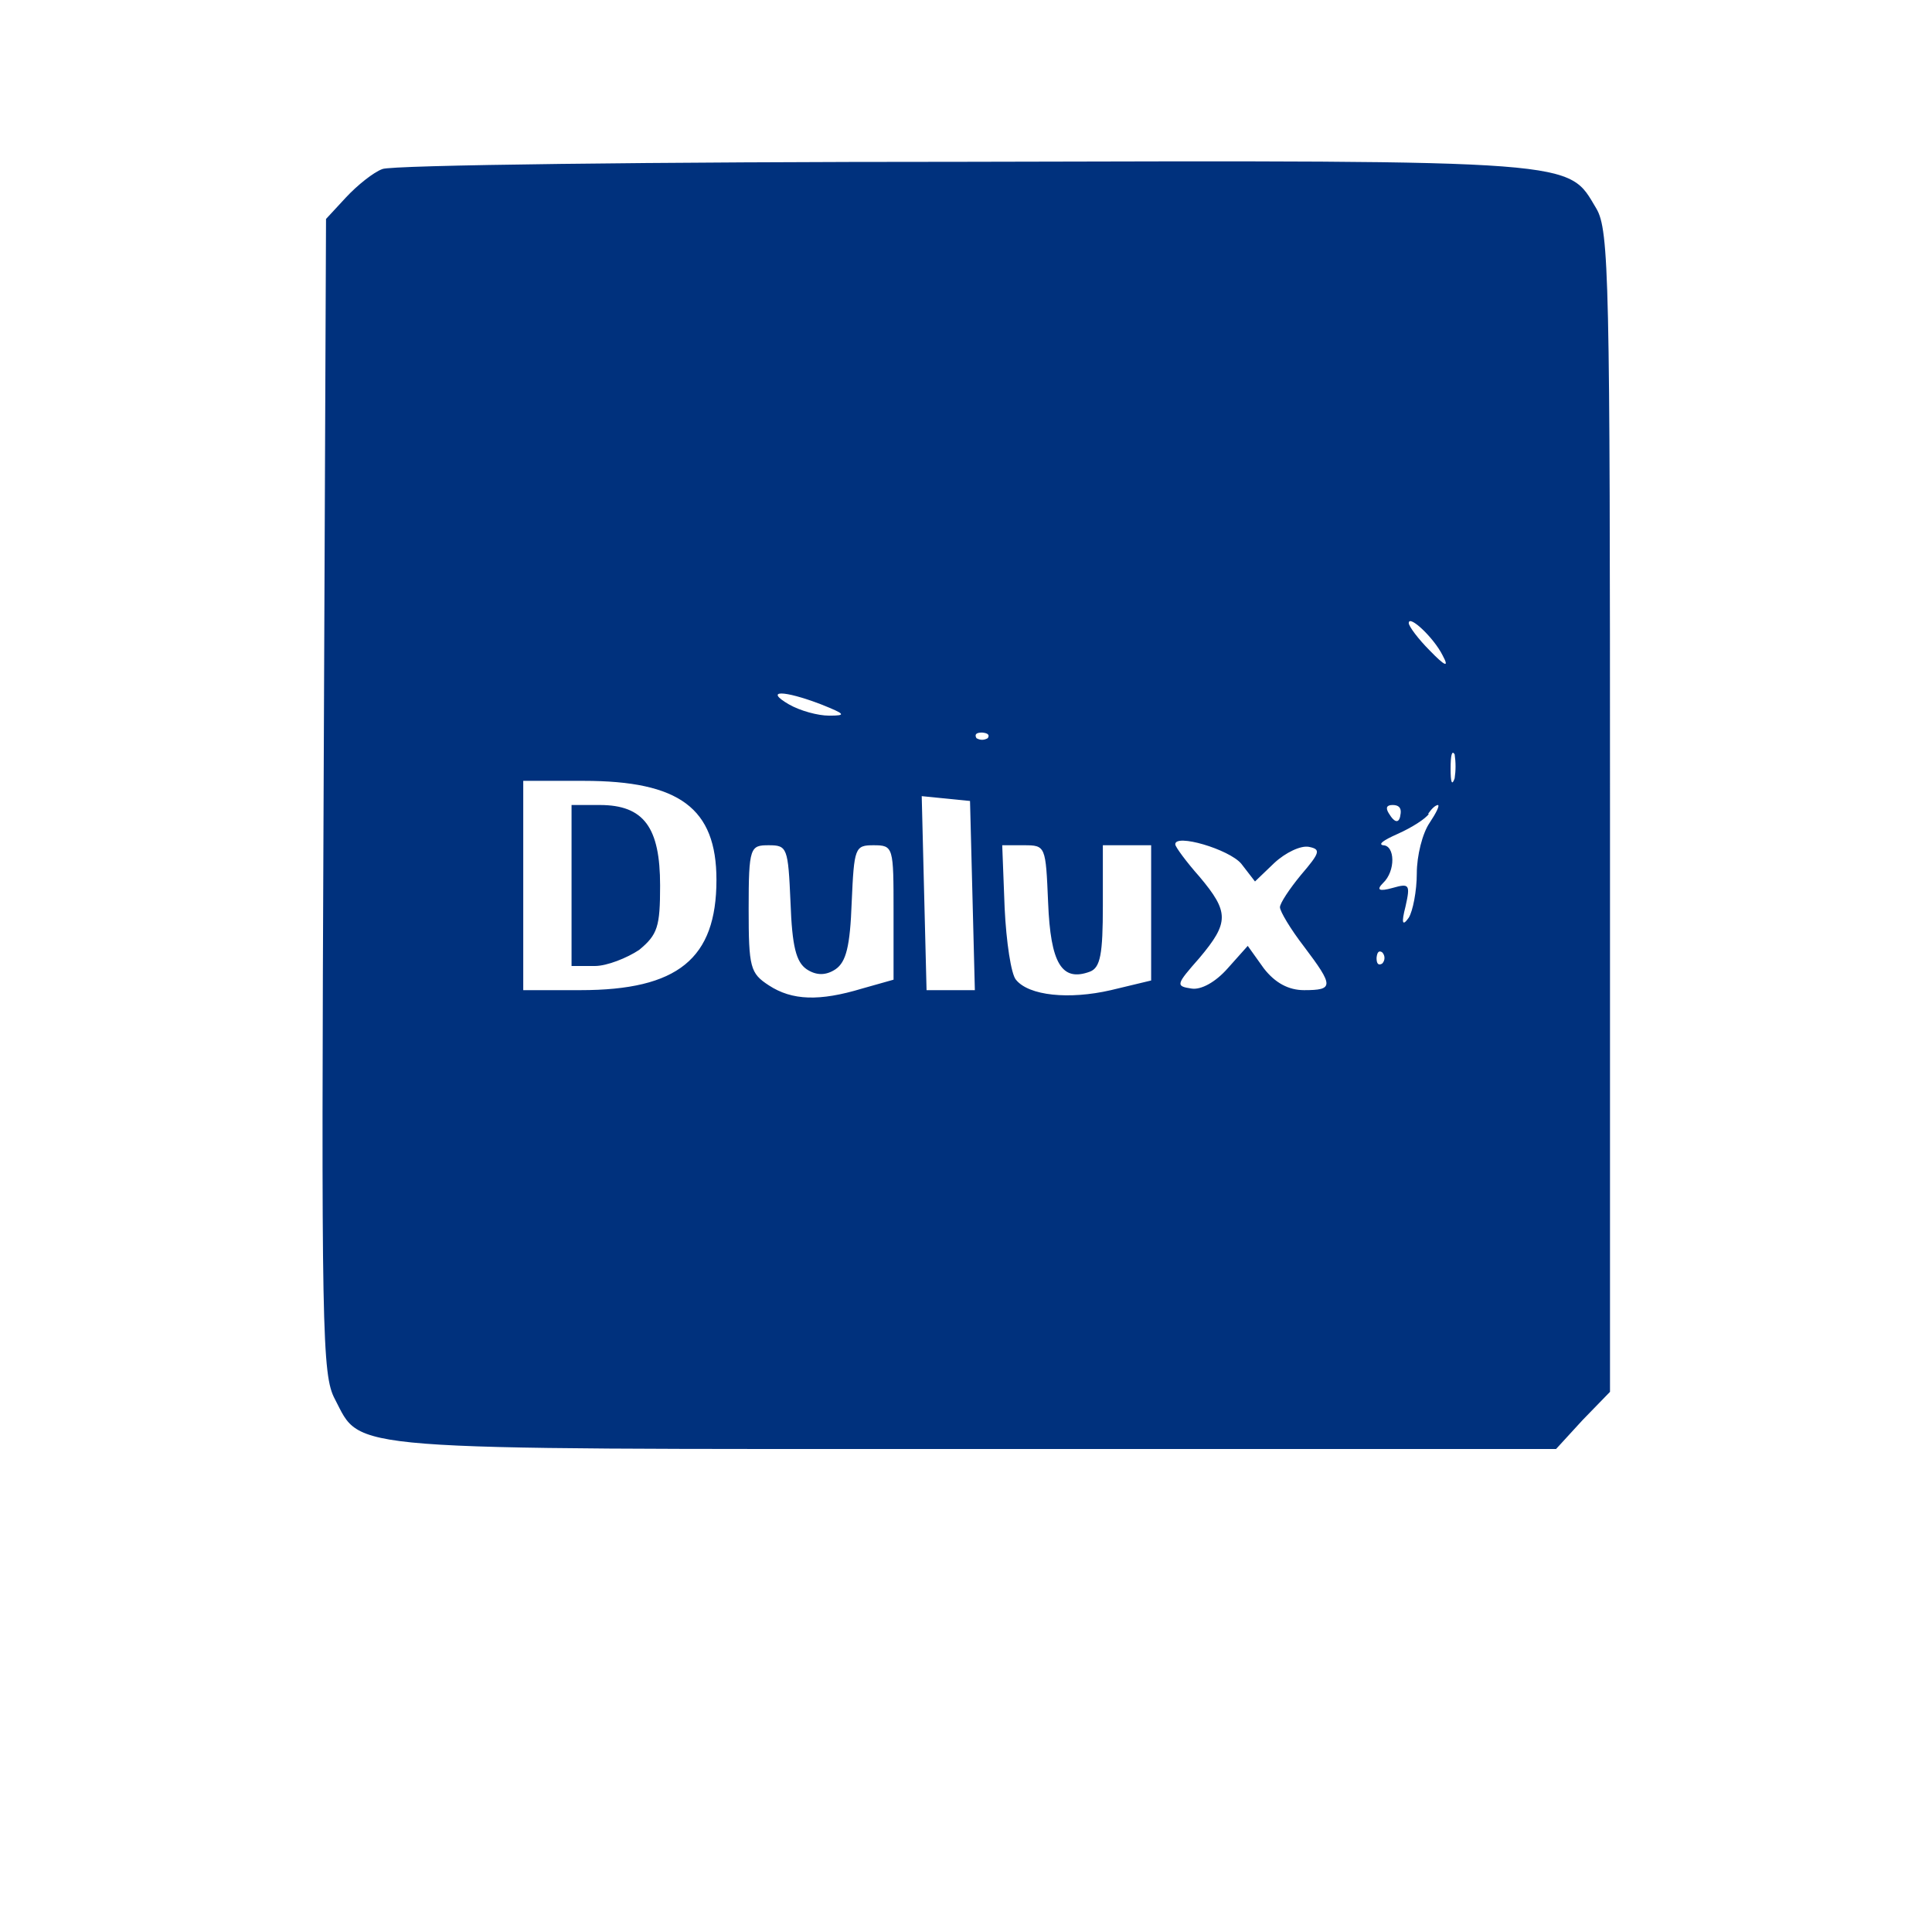
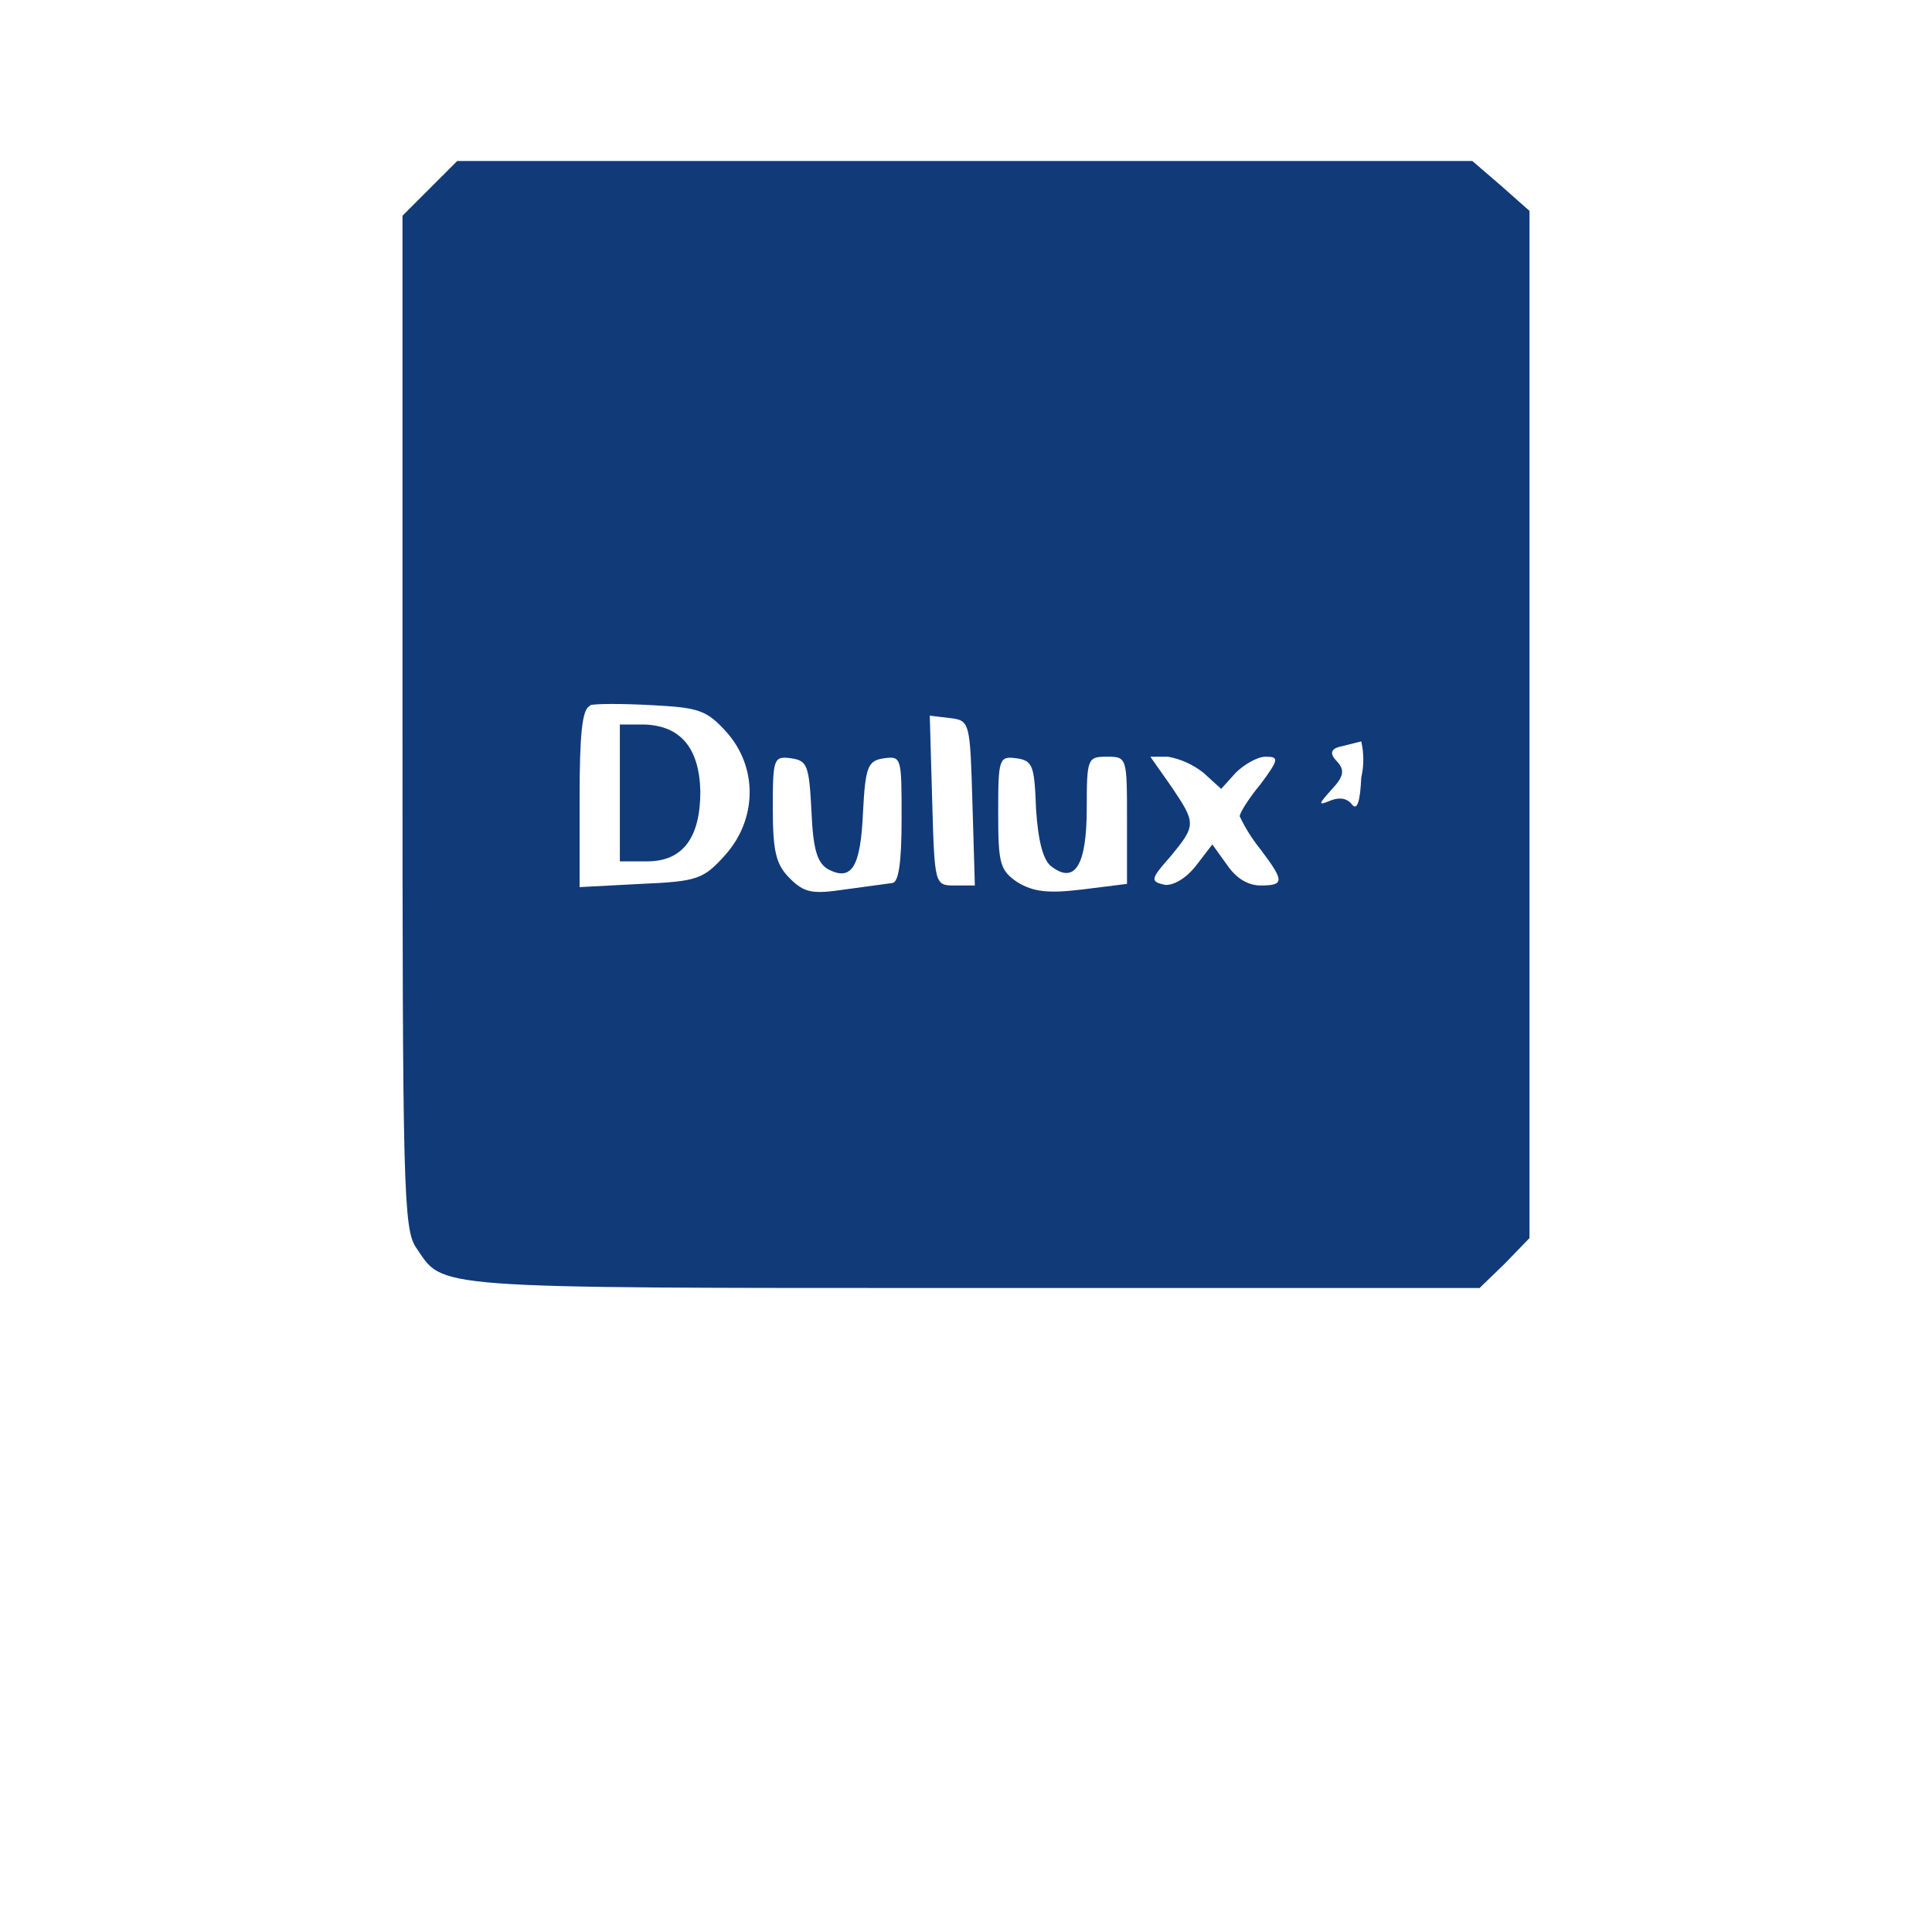
- <svg xmlns="http://www.w3.org/2000/svg" width="24" height="24">
-   <path fill="#00317d" fill-rule="evenodd" d="M4.75 2.1c-.11.04-.31.2-.45.35l-.25.27-.03 7.16c-.03 6.67-.02 7.2.14 7.5.34.65 0 .62 7.95.62h7.22l.33-.36.34-.35v-7.2c0-6.62-.01-7.23-.17-7.5-.36-.6-.13-.6-7.85-.58-3.86 0-7.12.04-7.23.09M17.5 7.74c0 .04.12.2.26.34q.29.3.16.06c-.11-.22-.42-.51-.42-.4M9.8 8.75c.14.08.36.14.5.14.22 0 .2-.02-.1-.14-.47-.18-.71-.18-.4 0m2.33.42q.07.04.14 0 .04-.06-.07-.07-.11 0-.07.07m5.89.38q0 .26.05.12a1 1 0 0 0 0-.3q-.05-.08-.05.18M6.5 11v1.3h.71c1.21 0 1.69-.39 1.69-1.37 0-.89-.46-1.23-1.65-1.23H6.5zm4.98.1.03 1.2h.6l-.03-1.18-.03-1.17-.3-.03-.3-.03zM7.1 11v1h.29c.15 0 .4-.1.55-.2.23-.19.26-.29.26-.8 0-.72-.2-1-.75-1H7.1zm10.15-.9q.06.1.1.1t.05-.1-.1-.1-.05.1m.5.01c-.04.06-.21.17-.39.25q-.27.12-.18.14c.15 0 .16.32 0 .47q-.13.13.12.06c.21-.06.22-.04.16.23q-.08.31.04.14c.05-.08.1-.33.1-.55s.07-.5.16-.63c.08-.12.13-.22.1-.22q-.05.01-.12.11m-3.14.38c0 .03.14.22.3.4.37.44.37.57 0 1.01-.29.33-.3.35-.1.38.12.02.3-.08.45-.25l.25-.28.2.28q.21.27.5.27c.37 0 .37-.05 0-.54-.17-.22-.3-.44-.3-.49s.12-.23.26-.4c.24-.28.25-.32.1-.35-.1-.02-.29.07-.43.2l-.24.23-.17-.22c-.15-.18-.83-.38-.82-.24m-5.3.8c0 .73.02.8.25.95.29.19.63.2 1.16.04l.39-.11v-.84c0-.81 0-.83-.25-.83-.23 0-.24.03-.27.71-.02.55-.07.74-.2.83q-.18.12-.36 0c-.13-.09-.18-.28-.2-.83-.03-.68-.04-.71-.27-.71s-.25.02-.25.79m3.18-.01c.02.42.08.82.14.89.16.2.66.25 1.18.13l.5-.12V10.5h-.6v.75c0 .6-.03.77-.16.82-.35.13-.49-.1-.52-.86-.03-.7-.03-.71-.3-.71h-.27zm4.62.62q0 .11.07.07a.1.1 0 0 0 0-.14q-.06-.04-.07.07" />
+ <svg xmlns="http://www.w3.org/2000/svg" width="24" height="24" viewBox="0 0 24 24">
+   <path fill="#113a79" fill-rule="evenodd" d="M5.34 2.34 5 2.68v6.29c0 5.76.01 6.3.17 6.53.35.51.08.5 6.85.5h6.36l.31-.3.31-.32V2.62l-.35-.31-.36-.31H5.68zm1.99 6.43c-.1.03-.13.36-.13 1.15v1.1l.76-.04c.71-.03.78-.06 1.05-.36.4-.45.4-1.09.02-1.52-.25-.28-.35-.31-.93-.34-.36-.02-.7-.02-.77 0m4.25 1.19c.03 1.04.03 1.05.28 1.05h.25l-.03-1.02c-.03-1.01-.03-1.03-.28-1.06l-.25-.03zm-3.88-.1v.85h.34q.66 0 .66-.87Q8.68 9.02 8 9h-.3zm8.97-.58q-.21.04-.06.19c.1.11.08.19-.07.35-.17.19-.17.2 0 .13q.17-.06.26.06.09.1.11-.34a1 1 0 0 0 0-.45zm-7.07.77c0 .54.04.7.21.87.18.18.28.2.68.14l.59-.08c.08 0 .12-.23.12-.8 0-.76 0-.78-.22-.75-.2.03-.23.1-.26.68-.03.67-.14.85-.43.7-.14-.08-.19-.25-.21-.73-.03-.56-.05-.62-.25-.65-.22-.03-.23 0-.23.62m2.8.05c0 .64.02.72.24.87.2.12.38.14.8.09l.56-.07v-.8c0-.77 0-.78-.25-.78-.24 0-.25.02-.25.64q0 1.05-.43.73-.16-.1-.2-.72c-.02-.54-.04-.6-.24-.63-.22-.03-.23 0-.23.67m2.15-.32c.31.46.31.48-.01.87-.25.28-.25.31-.08.35.1.02.27-.07.4-.24l.2-.26.18.25q.17.25.41.26c.31 0 .31-.05 0-.46a2 2 0 0 1-.25-.4c0-.04.11-.22.26-.4.23-.31.23-.34.06-.34-.1 0-.27.1-.37.2l-.18.2-.22-.2a1 1 0 0 0-.44-.2h-.22z" />
</svg>
